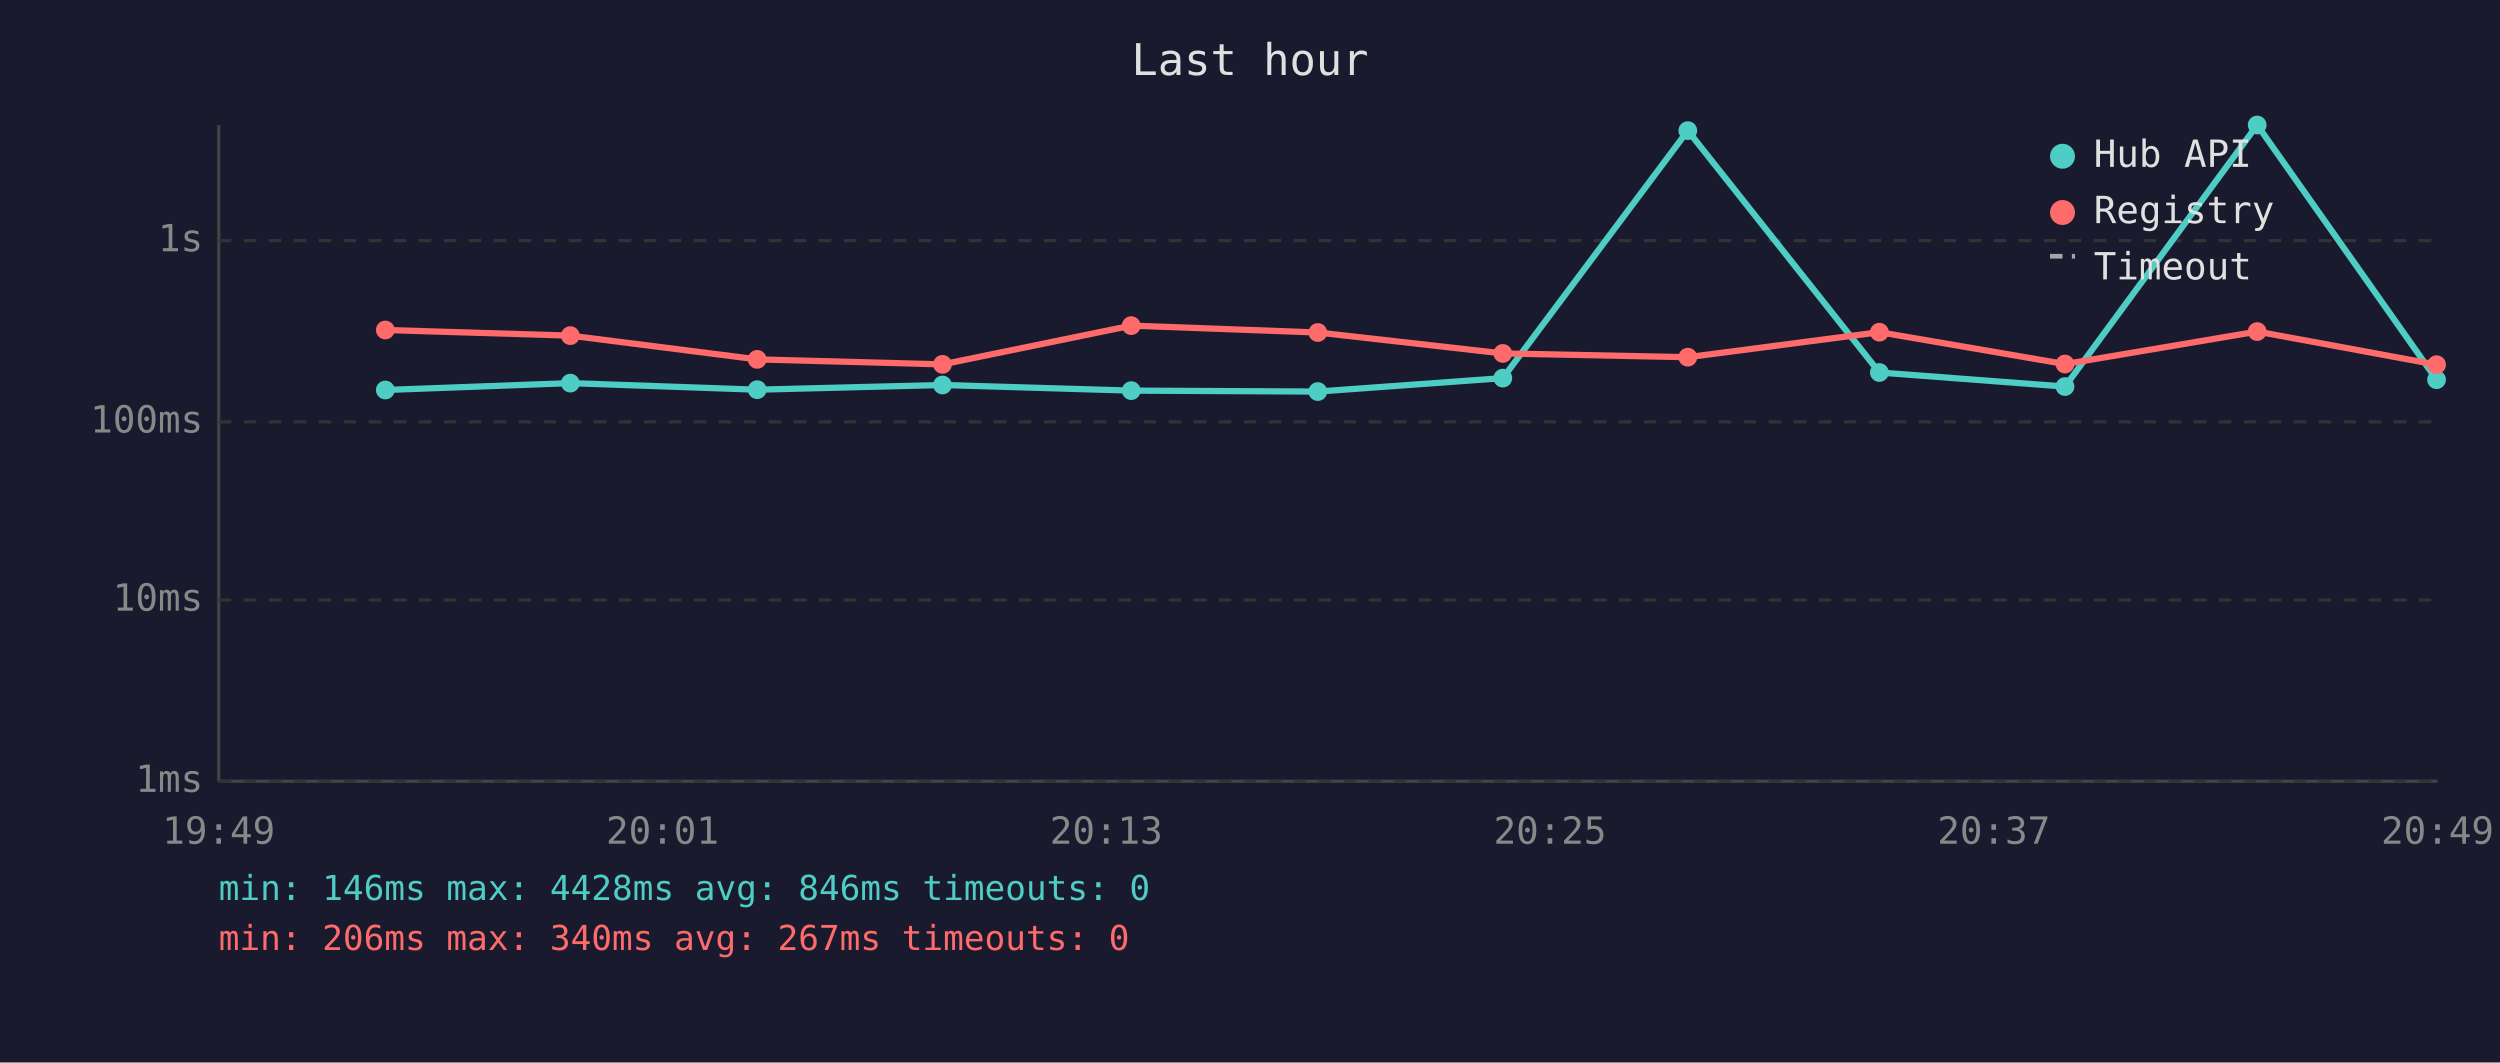
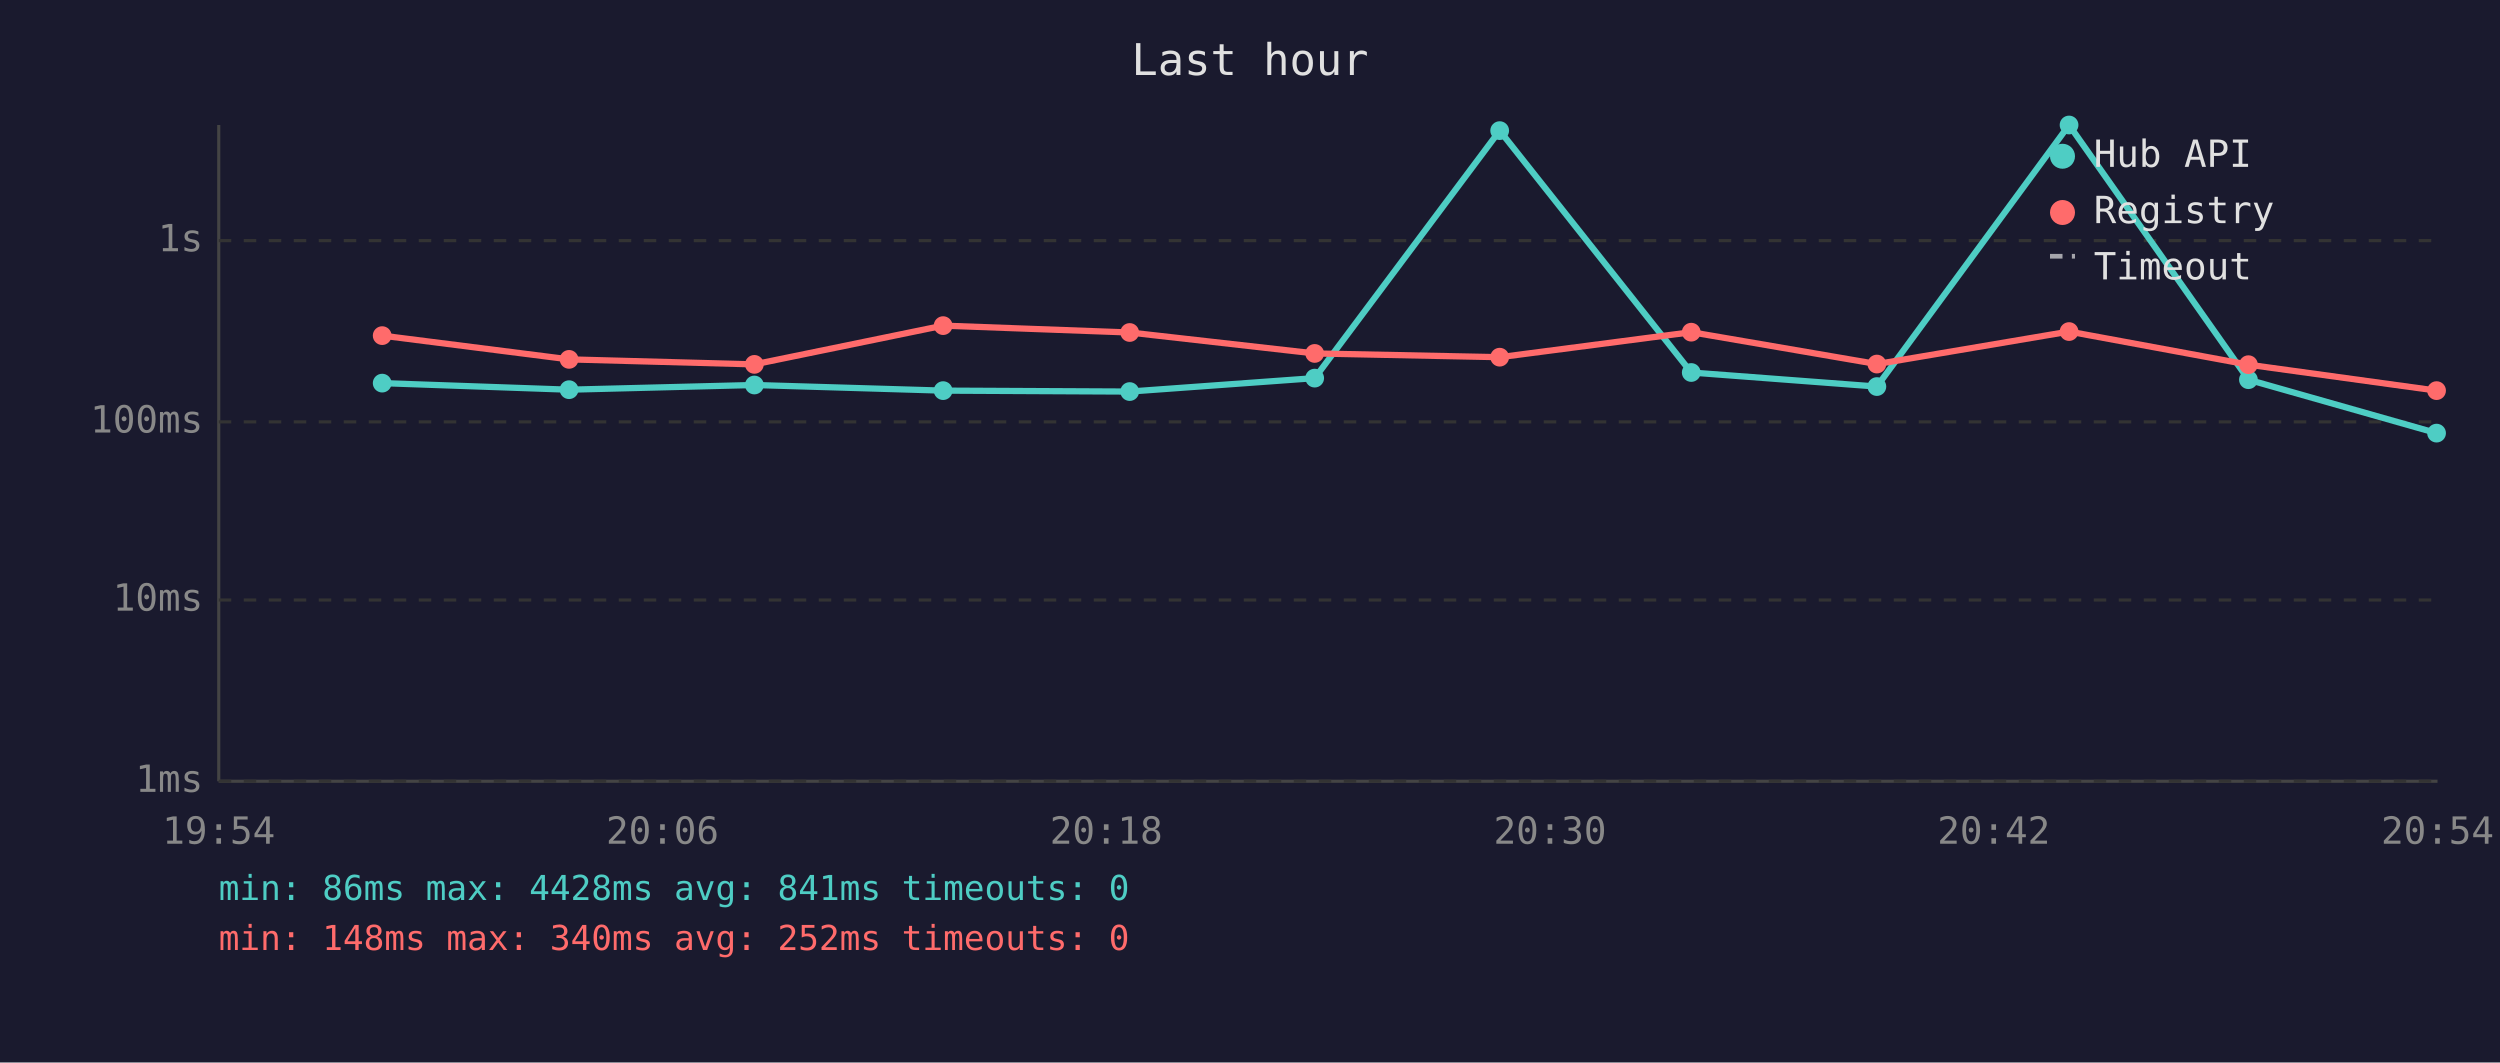
<svg xmlns="http://www.w3.org/2000/svg" viewBox="0 0 800 340" font-family="monospace" font-size="12">
  <rect width="800" height="340" fill="#1a1a2e" />
  <text x="400" y="24" fill="#e0e0e0" font-size="14" text-anchor="middle">Last hour</text>
  <line x1="70" y1="40" x2="70" y2="250" stroke="#444" stroke-width="1" />
  <line x1="70" y1="250" x2="780" y2="250" stroke="#444" stroke-width="1" />
  <line x1="70" y1="250" x2="780" y2="250" stroke="#333" stroke-width="1" stroke-dasharray="4" />
  <text x="65" y="250" fill="#888" text-anchor="end" dominant-baseline="middle">1ms</text>
  <line x1="70" y1="192" x2="780" y2="192" stroke="#333" stroke-width="1" stroke-dasharray="4" />
  <text x="65" y="192" fill="#888" text-anchor="end" dominant-baseline="middle">10ms</text>
  <line x1="70" y1="135" x2="780" y2="135" stroke="#333" stroke-width="1" stroke-dasharray="4" />
  <text x="65" y="135" fill="#888" text-anchor="end" dominant-baseline="middle">100ms</text>
  <line x1="70" y1="77" x2="780" y2="77" stroke="#333" stroke-width="1" stroke-dasharray="4" />
  <text x="65" y="77" fill="#888" text-anchor="end" dominant-baseline="middle">1s</text>
-   <text x="70" y="270" fill="#888" text-anchor="middle">19:49</text>
-   <text x="212" y="270" fill="#888" text-anchor="middle">20:01</text>
-   <text x="354" y="270" fill="#888" text-anchor="middle">20:13</text>
-   <text x="496" y="270" fill="#888" text-anchor="middle">20:25</text>
-   <text x="638" y="270" fill="#888" text-anchor="middle">20:37</text>
-   <text x="780" y="270" fill="#888" text-anchor="middle">20:49</text>
-   <polyline points="123.3,124.8 182.5,122.6 242.3,124.7 301.6,123.2 362.0,125.0 421.7,125.3 480.9,121.0 540.1,41.8 601.4,119.2 660.8,123.7 722.3,40.0 779.7,121.5" fill="none" stroke="#4ecdc4" stroke-width="2" opacity="1" />
-   <circle cx="123.3" cy="124.8" r="3" fill="#4ecdc4" />
-   <circle cx="182.5" cy="122.6" r="3" fill="#4ecdc4" />
-   <circle cx="242.3" cy="124.7" r="3" fill="#4ecdc4" />
-   <circle cx="301.6" cy="123.2" r="3" fill="#4ecdc4" />
-   <circle cx="362.0" cy="125.0" r="3" fill="#4ecdc4" />
-   <circle cx="421.7" cy="125.3" r="3" fill="#4ecdc4" />
-   <circle cx="480.9" cy="121.0" r="3" fill="#4ecdc4" />
-   <circle cx="540.1" cy="41.8" r="3" fill="#4ecdc4" />
-   <circle cx="601.4" cy="119.2" r="3" fill="#4ecdc4" />
-   <circle cx="660.8" cy="123.7" r="3" fill="#4ecdc4" />
-   <circle cx="722.3" cy="40.0" r="3" fill="#4ecdc4" />
-   <circle cx="779.7" cy="121.5" r="3" fill="#4ecdc4" />
-   <polyline points="123.3,105.6 182.5,107.4 242.3,115.0 301.6,116.6 362.0,104.2 421.7,106.4 480.9,113.1 540.1,114.3 601.4,106.3 660.8,116.5 722.3,106.1 779.7,116.7" fill="none" stroke="#ff6b6b" stroke-width="2" opacity="1" />
-   <circle cx="123.3" cy="105.6" r="3" fill="#ff6b6b" />
-   <circle cx="182.5" cy="107.4" r="3" fill="#ff6b6b" />
-   <circle cx="242.3" cy="115.0" r="3" fill="#ff6b6b" />
-   <circle cx="301.6" cy="116.6" r="3" fill="#ff6b6b" />
-   <circle cx="362.0" cy="104.2" r="3" fill="#ff6b6b" />
-   <circle cx="421.7" cy="106.4" r="3" fill="#ff6b6b" />
-   <circle cx="480.9" cy="113.1" r="3" fill="#ff6b6b" />
-   <circle cx="540.1" cy="114.3" r="3" fill="#ff6b6b" />
-   <circle cx="601.4" cy="106.3" r="3" fill="#ff6b6b" />
-   <circle cx="660.8" cy="116.5" r="3" fill="#ff6b6b" />
-   <circle cx="722.3" cy="106.1" r="3" fill="#ff6b6b" />
-   <circle cx="779.7" cy="116.7" r="3" fill="#ff6b6b" />
+   <text x="70" y="270" fill="#888" text-anchor="middle">19:54</text>
+   <text x="212" y="270" fill="#888" text-anchor="middle">20:06</text>
+   <text x="354" y="270" fill="#888" text-anchor="middle">20:18</text>
+   <text x="496" y="270" fill="#888" text-anchor="middle">20:30</text>
+   <text x="638" y="270" fill="#888" text-anchor="middle">20:42</text>
+   <text x="780" y="270" fill="#888" text-anchor="middle">20:54</text>
+   <polyline points="122.3,122.6 182.1,124.7 241.4,123.2 301.8,125.0 361.5,125.3 420.7,121.0 479.9,41.8 541.2,119.2 600.6,123.7 662.1,40.0 719.5,121.5 779.7,138.6" fill="none" stroke="#4ecdc4" stroke-width="2" opacity="1" />
+   <circle cx="122.3" cy="122.6" r="3" fill="#4ecdc4" />
+   <circle cx="182.1" cy="124.7" r="3" fill="#4ecdc4" />
+   <circle cx="241.4" cy="123.2" r="3" fill="#4ecdc4" />
+   <circle cx="301.8" cy="125.0" r="3" fill="#4ecdc4" />
+   <circle cx="361.5" cy="125.3" r="3" fill="#4ecdc4" />
+   <circle cx="420.7" cy="121.0" r="3" fill="#4ecdc4" />
+   <circle cx="479.9" cy="41.8" r="3" fill="#4ecdc4" />
+   <circle cx="541.2" cy="119.2" r="3" fill="#4ecdc4" />
+   <circle cx="600.6" cy="123.7" r="3" fill="#4ecdc4" />
+   <circle cx="662.1" cy="40.0" r="3" fill="#4ecdc4" />
+   <circle cx="719.5" cy="121.5" r="3" fill="#4ecdc4" />
+   <circle cx="779.7" cy="138.6" r="3" fill="#4ecdc4" />
+   <polyline points="122.3,107.4 182.1,115.0 241.4,116.6 301.8,104.2 361.5,106.4 420.7,113.1 479.9,114.3 541.2,106.3 600.6,116.5 662.1,106.1 719.5,116.7 779.7,125.0" fill="none" stroke="#ff6b6b" stroke-width="2" opacity="1" />
+   <circle cx="122.3" cy="107.4" r="3" fill="#ff6b6b" />
+   <circle cx="182.1" cy="115.0" r="3" fill="#ff6b6b" />
+   <circle cx="241.4" cy="116.6" r="3" fill="#ff6b6b" />
+   <circle cx="301.8" cy="104.2" r="3" fill="#ff6b6b" />
+   <circle cx="361.5" cy="106.4" r="3" fill="#ff6b6b" />
+   <circle cx="420.7" cy="113.1" r="3" fill="#ff6b6b" />
+   <circle cx="479.9" cy="114.3" r="3" fill="#ff6b6b" />
+   <circle cx="541.2" cy="106.3" r="3" fill="#ff6b6b" />
+   <circle cx="600.6" cy="116.5" r="3" fill="#ff6b6b" />
+   <circle cx="662.1" cy="106.1" r="3" fill="#ff6b6b" />
+   <circle cx="719.5" cy="116.7" r="3" fill="#ff6b6b" />
+   <circle cx="779.7" cy="125.0" r="3" fill="#ff6b6b" />
  <circle cx="660" cy="50" r="4" fill="#4ecdc4" />
  <text x="670" y="50" fill="#e0e0e0" dominant-baseline="middle">Hub API</text>
  <circle cx="660" cy="68" r="4" fill="#ff6b6b" />
  <text x="670" y="68" fill="#e0e0e0" dominant-baseline="middle">Registry</text>
  <line x1="656" y1="82" x2="664" y2="82" stroke="#e0e0e0" stroke-width="1.5" stroke-dasharray="4,3" opacity="0.7" />
  <text x="670" y="86" fill="#e0e0e0" dominant-baseline="middle">Timeout</text>
-   <text x="70" y="288" fill="#4ecdc4" font-size="11">min: 146ms  max: 4428ms  avg: 846ms  timeouts: 0</text>
-   <text x="70" y="304" fill="#ff6b6b" font-size="11">min: 206ms  max: 340ms  avg: 267ms  timeouts: 0</text>
+   <text x="70" y="288" fill="#4ecdc4" font-size="11">min: 86ms  max: 4428ms  avg: 841ms  timeouts: 0</text>
+   <text x="70" y="304" fill="#ff6b6b" font-size="11">min: 148ms  max: 340ms  avg: 252ms  timeouts: 0</text>
</svg>
